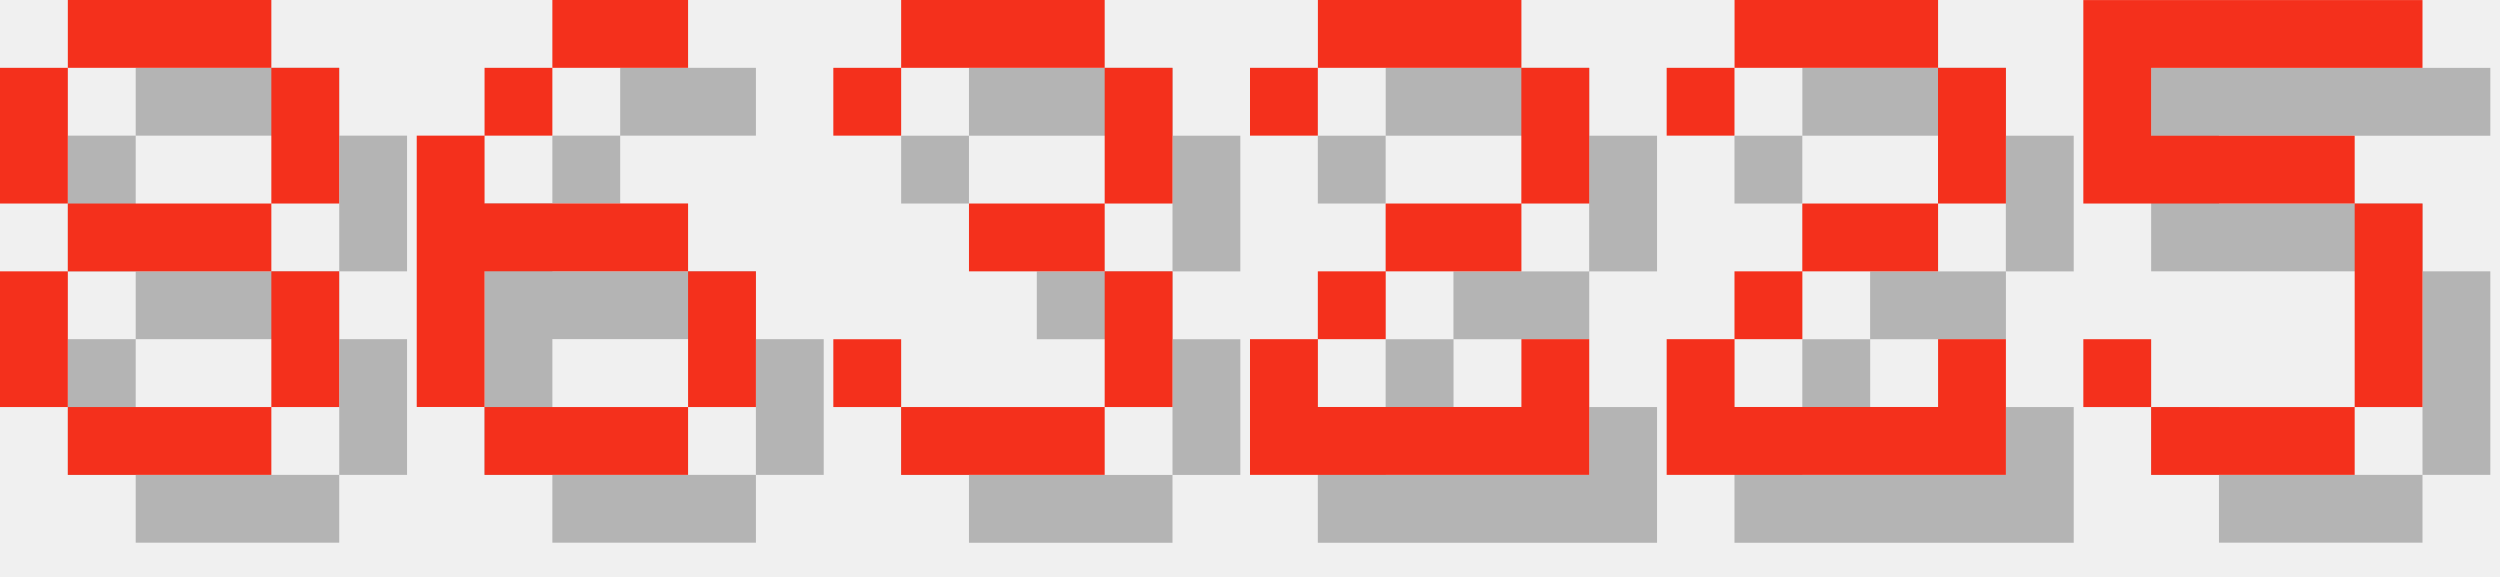
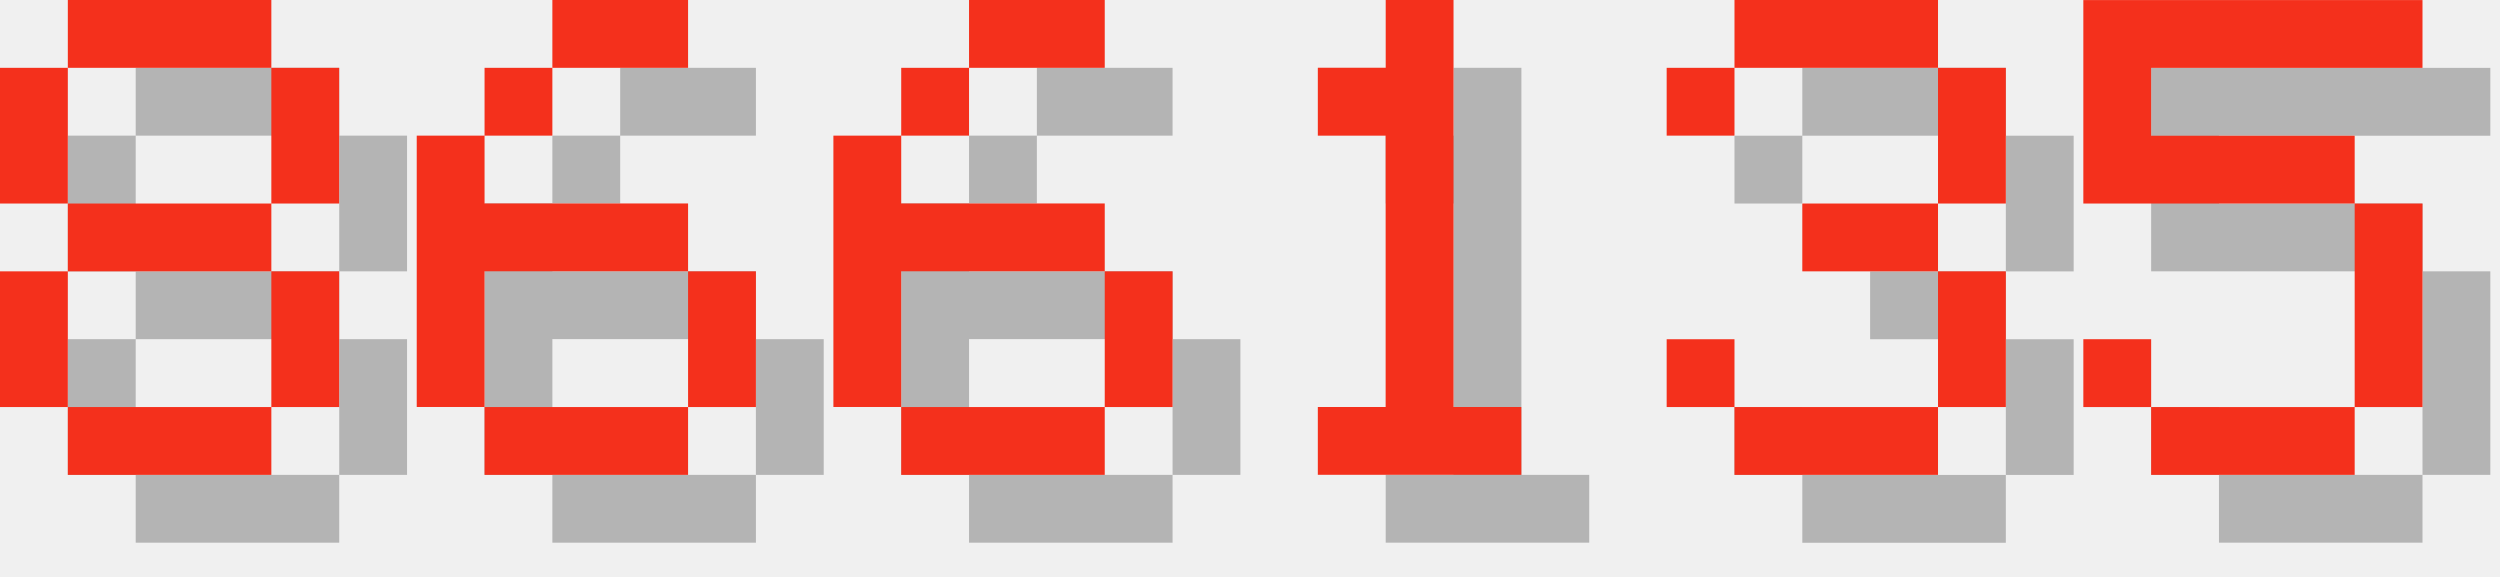
<svg xmlns="http://www.w3.org/2000/svg" version="1.1" width="156.0" height="36">
  <style>
        .text-foreground {
            fill: #F4301C;
        }
        .text-shadow {
            fill: #000000;
            fill-opacity: 0.25;
        }
    </style>
  <g class="digit" id="digit_8" transform="translate(0.0, 0), scale(4)">
    <path id="digit_8_shadow" class="text-shadow" d="m2.117 1.058v1.058h3.175v-1.058h-3.175zm3.175 1.058v2.117h1.058v-2.117h-1.058zm0 2.117h-3.175v1.058h3.175v-1.058zm0 1.058v2.117h1.058v-2.117h-1.058zm0 2.117h-3.175v1.058h3.175v-1.058zm-3.175 0v-2.117h-1.058v2.117h1.058zm0-3.175v-2.117h-1.058v2.117h1.058z" fill-opacity=".5" style="paint-order:stroke fill markers" />
    <path id="digit_8_fg" class="text-foreground" d="m1.058 0v1.058h3.175v-1.058h-3.175zm3.175 1.058v2.117h1.058v-2.117h-1.058zm0 2.117h-3.175v1.058h3.175v-1.058zm0 1.058v2.117h1.058v-2.117h-1.058zm0 2.117h-3.175v1.058h3.175v-1.058zm-3.175 0v-2.117h-1.058v2.117h1.058zm0-3.175v-2.117h-1.058v2.117h1.058z" fill="#fff" style="paint-order:stroke fill markers" />
  </g>
  <g class="digit" id="digit_6" transform="translate(26.0, 0), scale(4)">
    <path id="digit_6_shadow" class="text-shadow" d="m3.175 1.058v1.058h2.117v-1.058h-2.117zm0 1.058h-1.058v1.058h1.058v-1.058zm-1.058 1.058h-1.058v4.233h1.058v-2.117h3.175v-1.058h-3.175v-1.058zm3.175 2.117v2.117h1.058v-2.117h-1.058zm0 2.117h-3.175v1.058h3.175v-1.058z" fill-opacity=".5" style="paint-order:stroke fill markers" />
    <path id="digit_6_fg" class="text-foreground" d="m2.117 0v1.058h2.117v-1.058h-2.117zm0 1.058h-1.058v1.058h1.058v-1.058zm-1.058 1.058h-1.058v4.233h1.058v-2.117h3.175v-1.058h-3.175v-1.058zm3.175 2.117v2.117h1.058v-2.117h-1.058zm0 2.117h-3.175v1.058h3.175v-1.058z" fill="#fff" style="paint-order:stroke fill markers" />
  </g>
-   <g class="digit" id="digit_3" transform="translate(52.0, 0), scale(4)">
+   <g class="digit" id="digit_6" transform="translate(52.0, 0), scale(4)">
+     <path id="digit_6_shadow" class="text-shadow" d="m3.175 1.058v1.058h2.117v-1.058h-2.117zm0 1.058h-1.058v1.058h1.058v-1.058zm-1.058 1.058h-1.058v4.233h1.058v-2.117h3.175v-1.058h-3.175v-1.058zm3.175 2.117v2.117h1.058v-2.117h-1.058zm0 2.117h-3.175v1.058h3.175v-1.058z" fill-opacity=".5" style="paint-order:stroke fill markers" />
+     <path id="digit_6_fg" class="text-foreground" d="m2.117 0v1.058h2.117v-1.058h-2.117zm0 1.058h-1.058v1.058h1.058v-1.058zm-1.058 1.058h-1.058v4.233h1.058v-2.117h3.175v-1.058h-3.175v-1.058zm3.175 2.117v2.117h1.058v-2.117h-1.058zm0 2.117h-3.175v1.058h3.175v-1.058z" fill="#fff" style="paint-order:stroke fill markers" />
+   </g>
+   <g class="digit" id="digit_1" transform="translate(78.0, 0), scale(4)">
+     <path id="digit_1_shadow" class="text-shadow" d="m2.117 2.117v1.058h1.058v4.233h-1.058v1.058h3.175v-1.058h-1.058v-6.35h-1.058v1.058h-1.058z" fill-opacity=".5" style="paint-order:stroke fill markers" />
+     <path id="digit_1_fg" class="text-foreground" d="m1.058 1.058v1.058h1.058v4.233h-1.058v1.058h3.175v-1.058h-1.058v-6.35h-1.058v1.058h-1.058z" fill="#fff" style="paint-order:stroke fill markers" />
+   </g>
+   <g class="digit" id="digit_3" transform="translate(104.0, 0), scale(4)">
    <path id="digit_3_shadow" class="text-shadow" d="m1.058 2.117v1.058h1.058v-1.058h3.175v2.117h-2.117v1.058h2.117v2.117h-3.175v-1.058h-1.058v1.058h1.058v1.058h3.175v-1.058h1.058v-2.117h-1.058v-1.058h1.058v-2.117h-1.058v-1.058h-3.175v1.058h-1.058z" fill-opacity=".5" style="paint-order:stroke fill markers" />
    <path id="digit_3_fg" class="text-foreground" d="m0 1.058v1.058h1.058v-1.058h3.175v2.117h-2.117v1.058h2.117v2.117h-3.175v-1.058h-1.058v1.058h1.058v1.058h3.175v-1.058h1.058v-2.117h-1.058v-1.058h1.058v-2.117h-1.058v-1.058h-3.175v1.058h-1.058z" fill="#fff" style="paint-order:stroke fill markers" />
-   </g>
-   <g class="digit" id="digit_2" transform="translate(78.0, 0), scale(4)">
-     <path id="digit_2_shadow" class="text-shadow" d="m1.058 2.117v1.058h1.058v-1.058h3.175v2.117h-2.117v1.058h-1.058v1.058h-1.058v2.117h5.292v-2.117h-1.058v1.058h-3.175v-1.058h1.058v-1.058h2.117v-1.058h1.058v-2.117h-1.058v-1.058h-3.175v1.058h-1.058z" fill-opacity=".5" style="paint-order:stroke fill markers" />
-     <path id="digit_2_fg" class="text-foreground" d="m0 1.058v1.058h1.058v-1.058h3.175v2.117h-2.117v1.058h-1.058v1.058h-1.058v2.117h5.292v-2.117h-1.058v1.058h-3.175v-1.058h1.058v-1.058h2.117v-1.058h1.058v-2.117h-1.058v-1.058h-3.175v1.058h-1.058z" fill="#fff" style="paint-order:stroke fill markers" />
-   </g>
-   <g class="digit" id="digit_2" transform="translate(104.0, 0), scale(4)">
-     <path id="digit_2_shadow" class="text-shadow" d="m1.058 2.117v1.058h1.058v-1.058h3.175v2.117h-2.117v1.058h-1.058v1.058h-1.058v2.117h5.292v-2.117h-1.058v1.058h-3.175v-1.058h1.058v-1.058h2.117v-1.058h1.058v-2.117h-1.058v-1.058h-3.175v1.058h-1.058z" fill-opacity=".5" style="paint-order:stroke fill markers" />
-     <path id="digit_2_fg" class="text-foreground" d="m0 1.058v1.058h1.058v-1.058h3.175v2.117h-2.117v1.058h-1.058v1.058h-1.058v2.117h5.292v-2.117h-1.058v1.058h-3.175v-1.058h1.058v-1.058h2.117v-1.058h1.058v-2.117h-1.058v-1.058h-3.175v1.058h-1.058z" fill="#fff" style="paint-order:stroke fill markers" />
  </g>
  <g class="digit" id="digit_5" transform="translate(130.0, 0), scale(4)">
    <path id="digit_5_shadow" class="text-shadow" d="m1.058 1.058v3.175h4.233v3.175h-3.175v-1.058h-1.058v1.058h1.058v1.058h3.175v-1.058h1.058v-3.175h-1.058v-1.058h-3.175v-1.058h4.233v-1.058h-5.292z" fill-opacity=".5" style="paint-order:stroke fill markers" />
    <path id="digit_5_fg" class="text-foreground" d="m0 0v3.175h4.233v3.175h-3.175v-1.058h-1.058v1.058h1.058v1.058h3.175v-1.058h1.058v-3.175h-1.058v-1.058h-3.175v-1.058h4.233v-1.058h-5.292z" fill="#fff" style="paint-order:stroke fill markers" />
  </g>
</svg>
